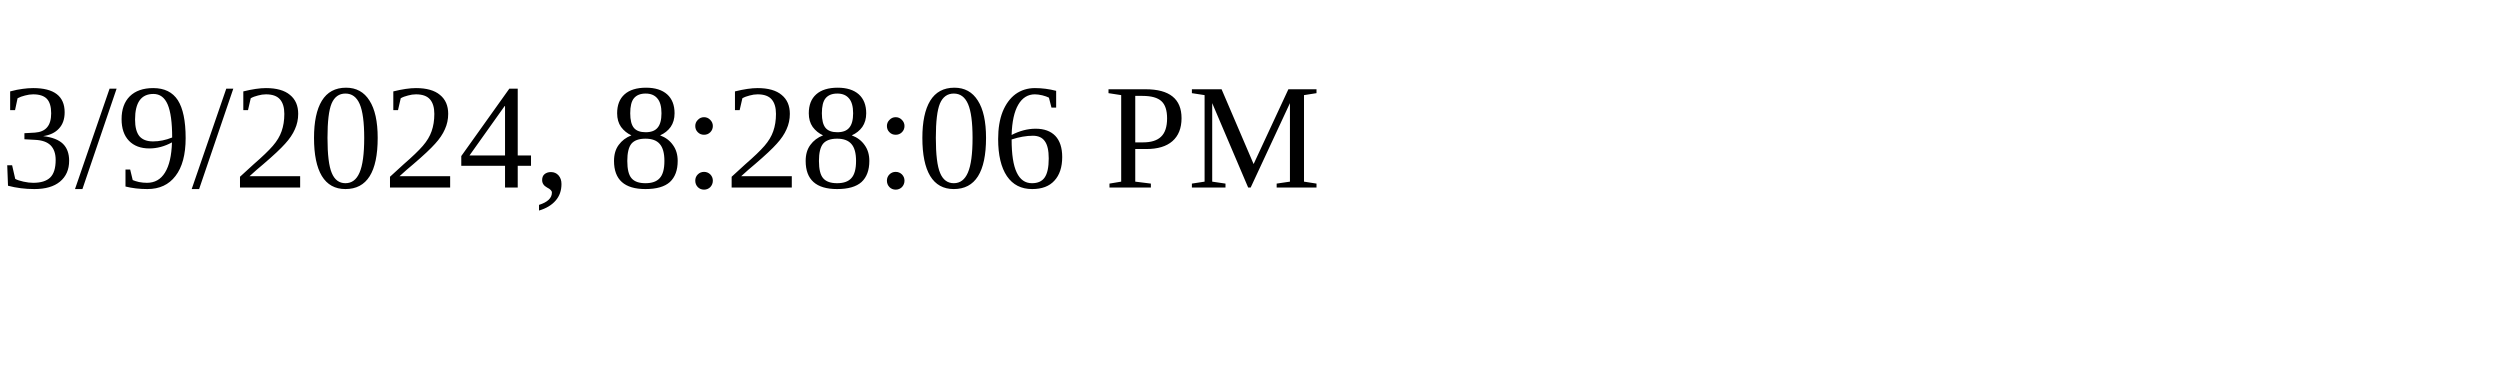
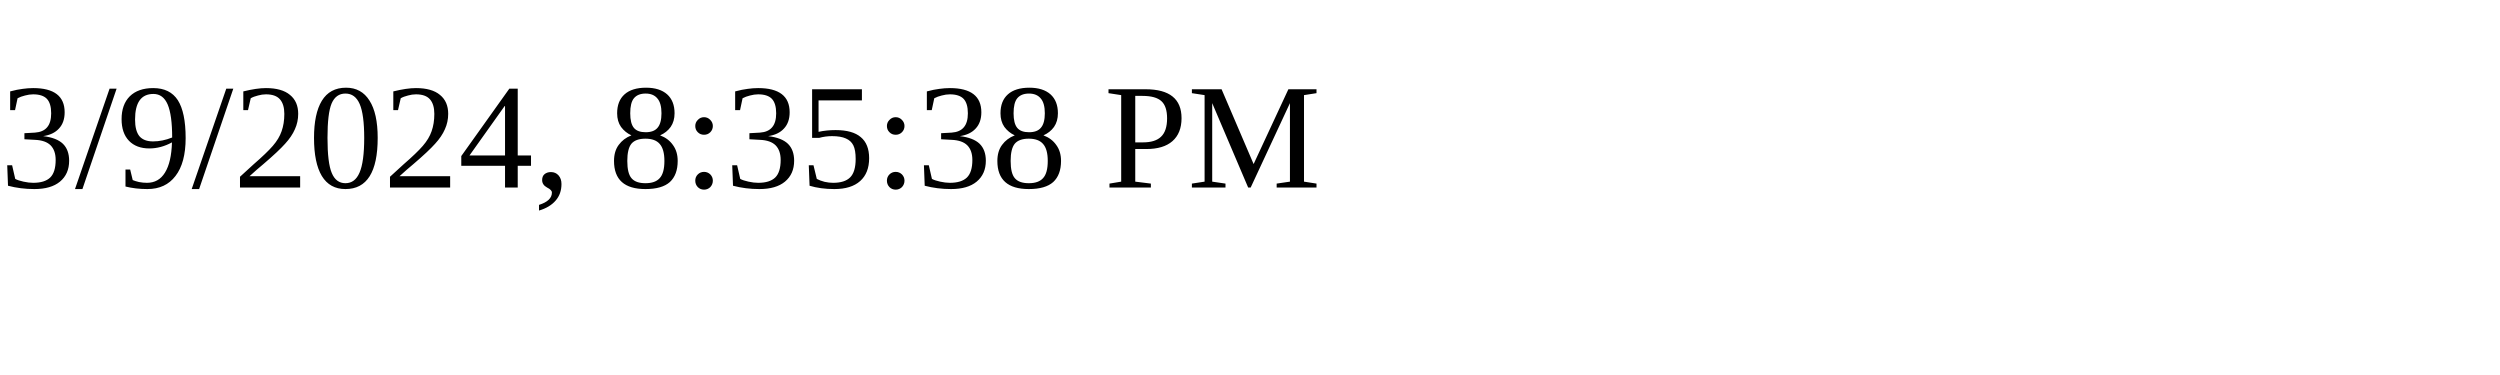
<svg xmlns="http://www.w3.org/2000/svg" height="30" width="200">
-   <text x="0" y="15">3/9/2024, 8:28:06 PM</text>
+   <text x="0" y="15">3/9/2024, 8:35:38 PM</text>
</svg>
